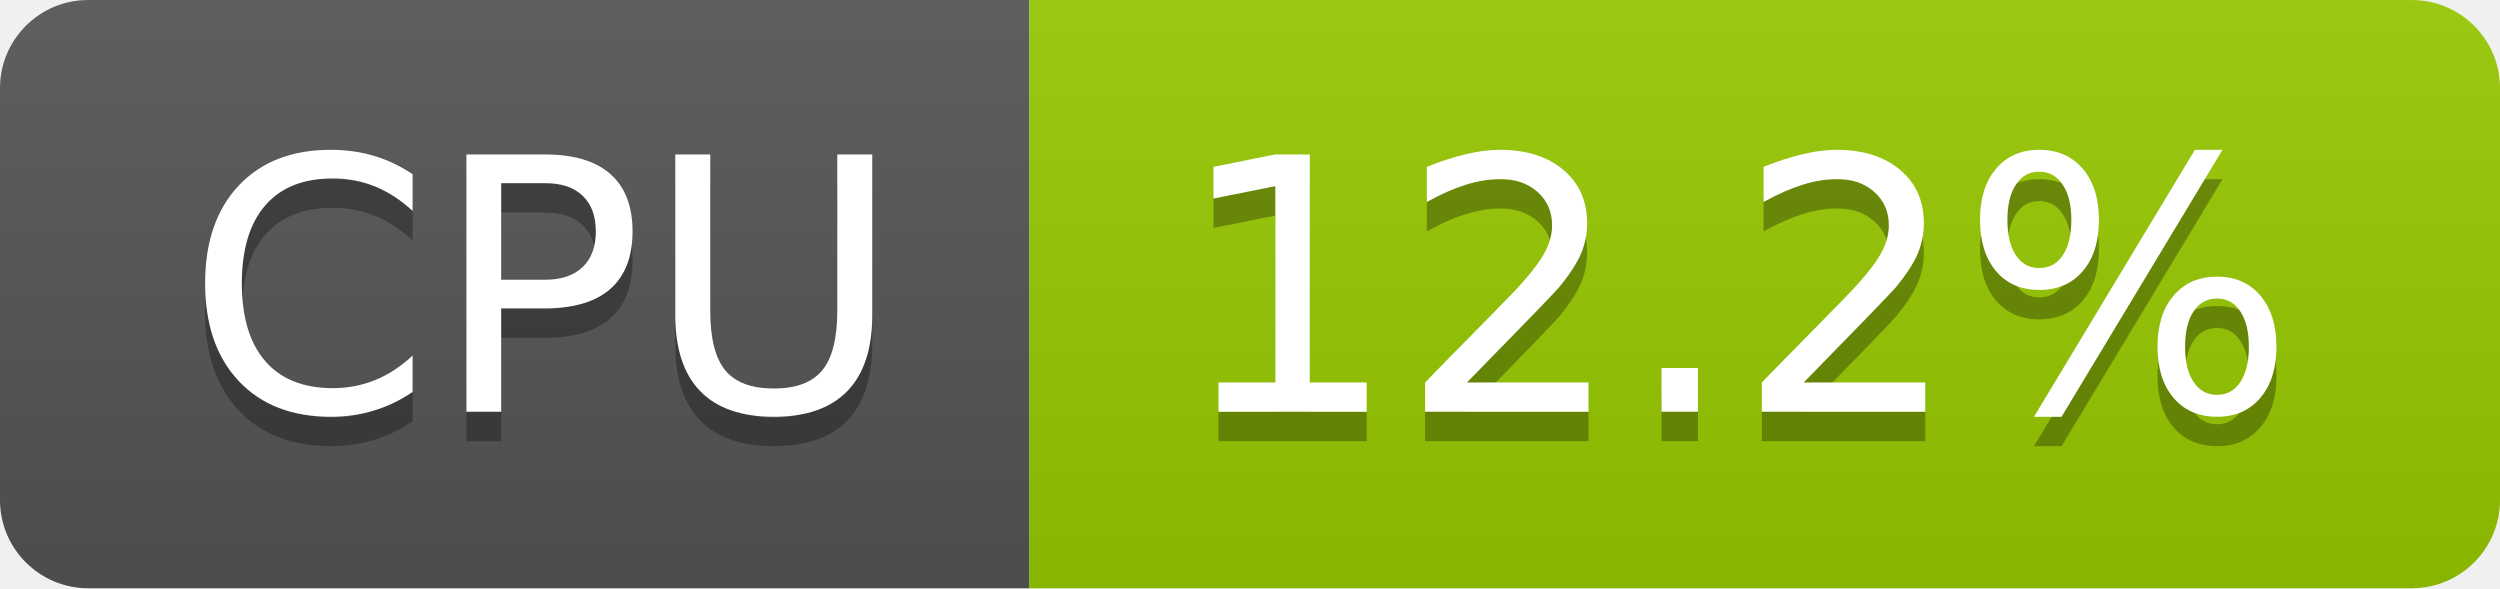
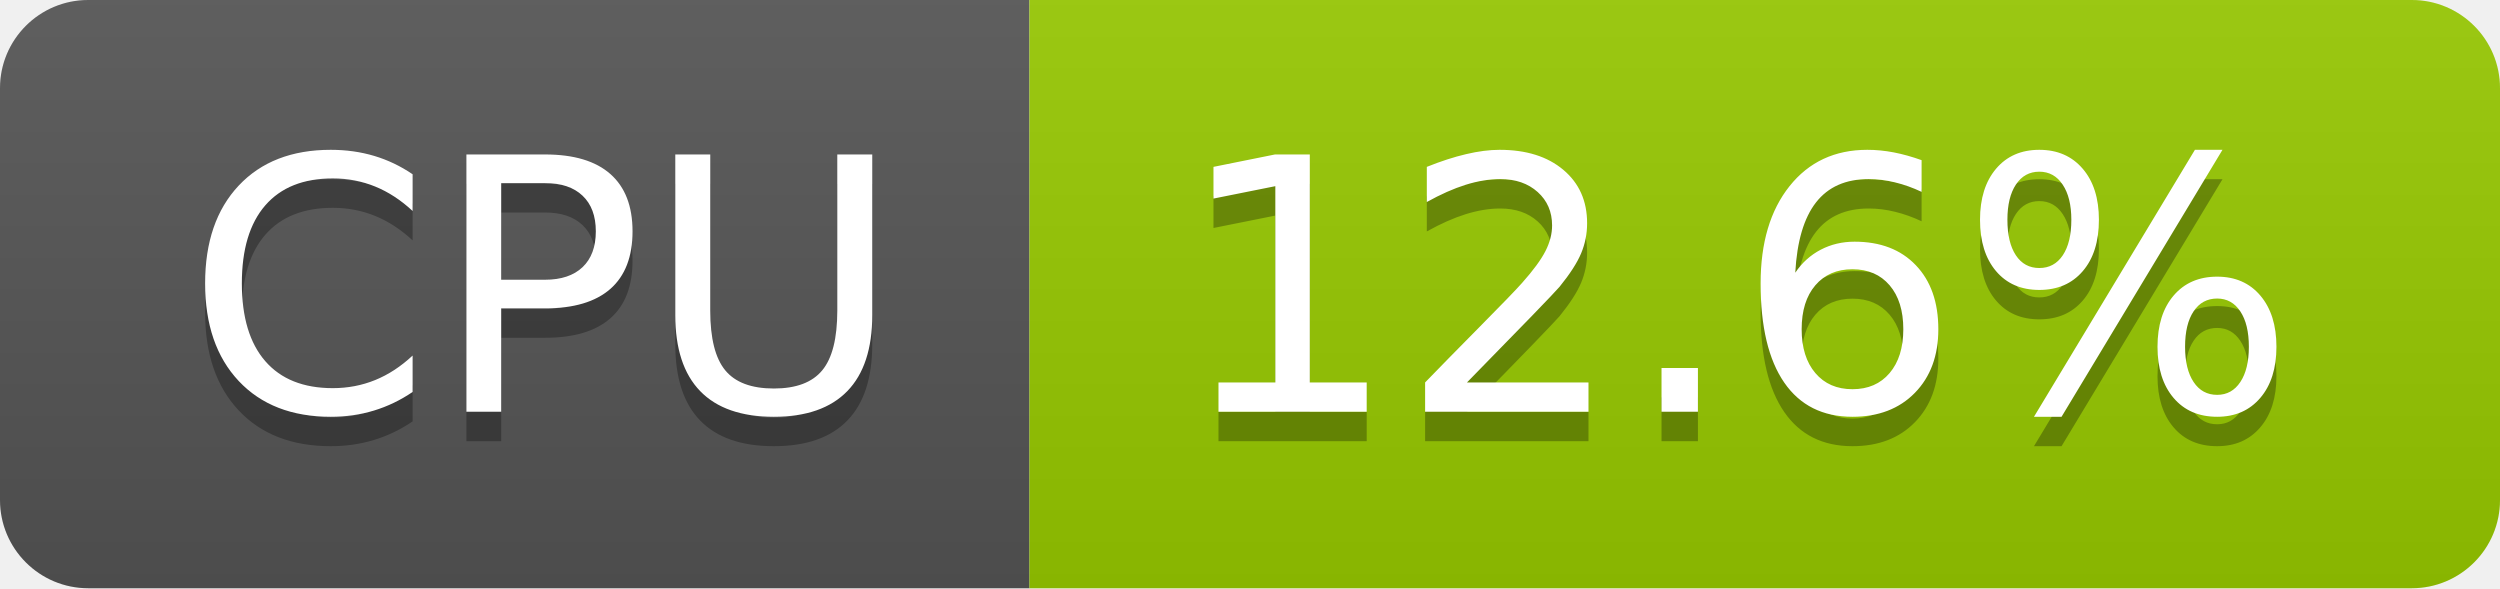
- <svg xmlns="http://www.w3.org/2000/svg" width="85" height="20" role="img" aria-label="CPU: 12.2%">
+ <svg xmlns="http://www.w3.org/2000/svg" width="85" height="20" role="img" aria-label="CPU: 12.6%">
  <linearGradient id="s" x2="0" y2="100%">
    <stop offset="0" stop-color="#bbb" stop-opacity=".1" />
    <stop offset="1" stop-opacity=".1" />
  </linearGradient>
  <clipPath id="r">
    <rect width="85" height="20" rx="3" fill="#fff" />
  </clipPath>
  <g clip-path="url(#r)">
    <rect width="35" height="20" fill="#555" />
    <rect x="35" width="50" height="20" fill="#97ca00" />
    <rect width="85" height="20" fill="url(#s)" />
  </g>
  <g fill="#fff" text-anchor="middle" font-family="Verdana,Geneva,DejaVu Sans,sans-serif" text-rendering="geometricPrecision" font-size="120">
    <text aria-hidden="true" x="185" y="150" fill="#010101" fill-opacity=".3" transform="scale(.1)" textLength="247">CPU</text>
    <text x="185" y="140" transform="scale(.1)" fill="#fff" textLength="247">CPU</text>
-     <text aria-hidden="true" x="590" y="150" fill="#010101" fill-opacity=".3" transform="scale(.1)" textLength="390">12.2%</text>
-     <text x="590" y="140" transform="scale(.1)" fill="#fff" textLength="390">12.2%</text>
+     <text aria-hidden="true" x="590" y="150" fill="#010101" fill-opacity=".3" transform="scale(.1)" textLength="390">12.6%</text>
+     <text x="590" y="140" transform="scale(.1)" fill="#fff" textLength="390">12.6%</text>
  </g>
</svg>
